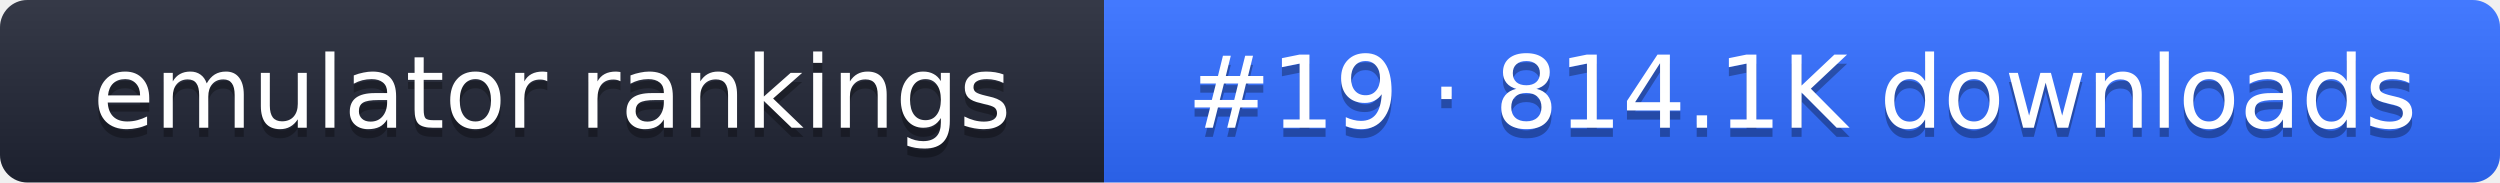
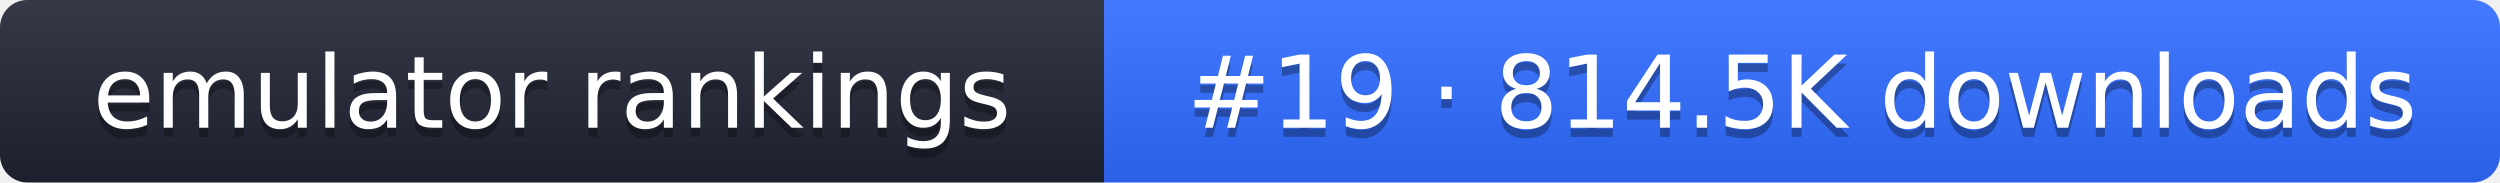
- <svg xmlns="http://www.w3.org/2000/svg" width="274" height="20" role="img" aria-label="emulator rankings: #19 · 814.1K downloads">
+ <svg xmlns="http://www.w3.org/2000/svg" width="274" height="20" role="img" aria-label="emulator rankings: #19 · 814.5K downloads">
  <linearGradient id="g" x2="0" y2="100%">
    <stop offset="0" stop-color="#fff" stop-opacity=".1" />
    <stop offset="1" stop-opacity=".1" />
  </linearGradient>
  <clipPath id="r">
    <rect width="274" height="20" rx="3" fill="#fff" />
  </clipPath>
  <g clip-path="url(#r)">
    <rect width="121" height="20" fill="#1f2433" />
    <rect x="121" width="153" height="20" fill="#2f6bff" />
    <rect width="274" height="20" fill="url(#g)" />
  </g>
  <g fill="#fff" text-anchor="middle" font-family="Verdana,DejaVu Sans,sans-serif" font-size="11">
    <text x="60.5" y="15" fill="#010101" fill-opacity=".3">emulator rankings</text>
    <text x="60.5" y="14">emulator rankings</text>
-     <text x="197.5" y="15" fill="#010101" fill-opacity=".3">#19 · 814.1K downloads</text>
-     <text x="197.5" y="14">#19 · 814.1K downloads</text>
+     <text x="197.5" y="15" fill="#010101" fill-opacity=".3">#19 · 814.5K downloads</text>
+     <text x="197.5" y="14">#19 · 814.5K downloads</text>
  </g>
</svg>
